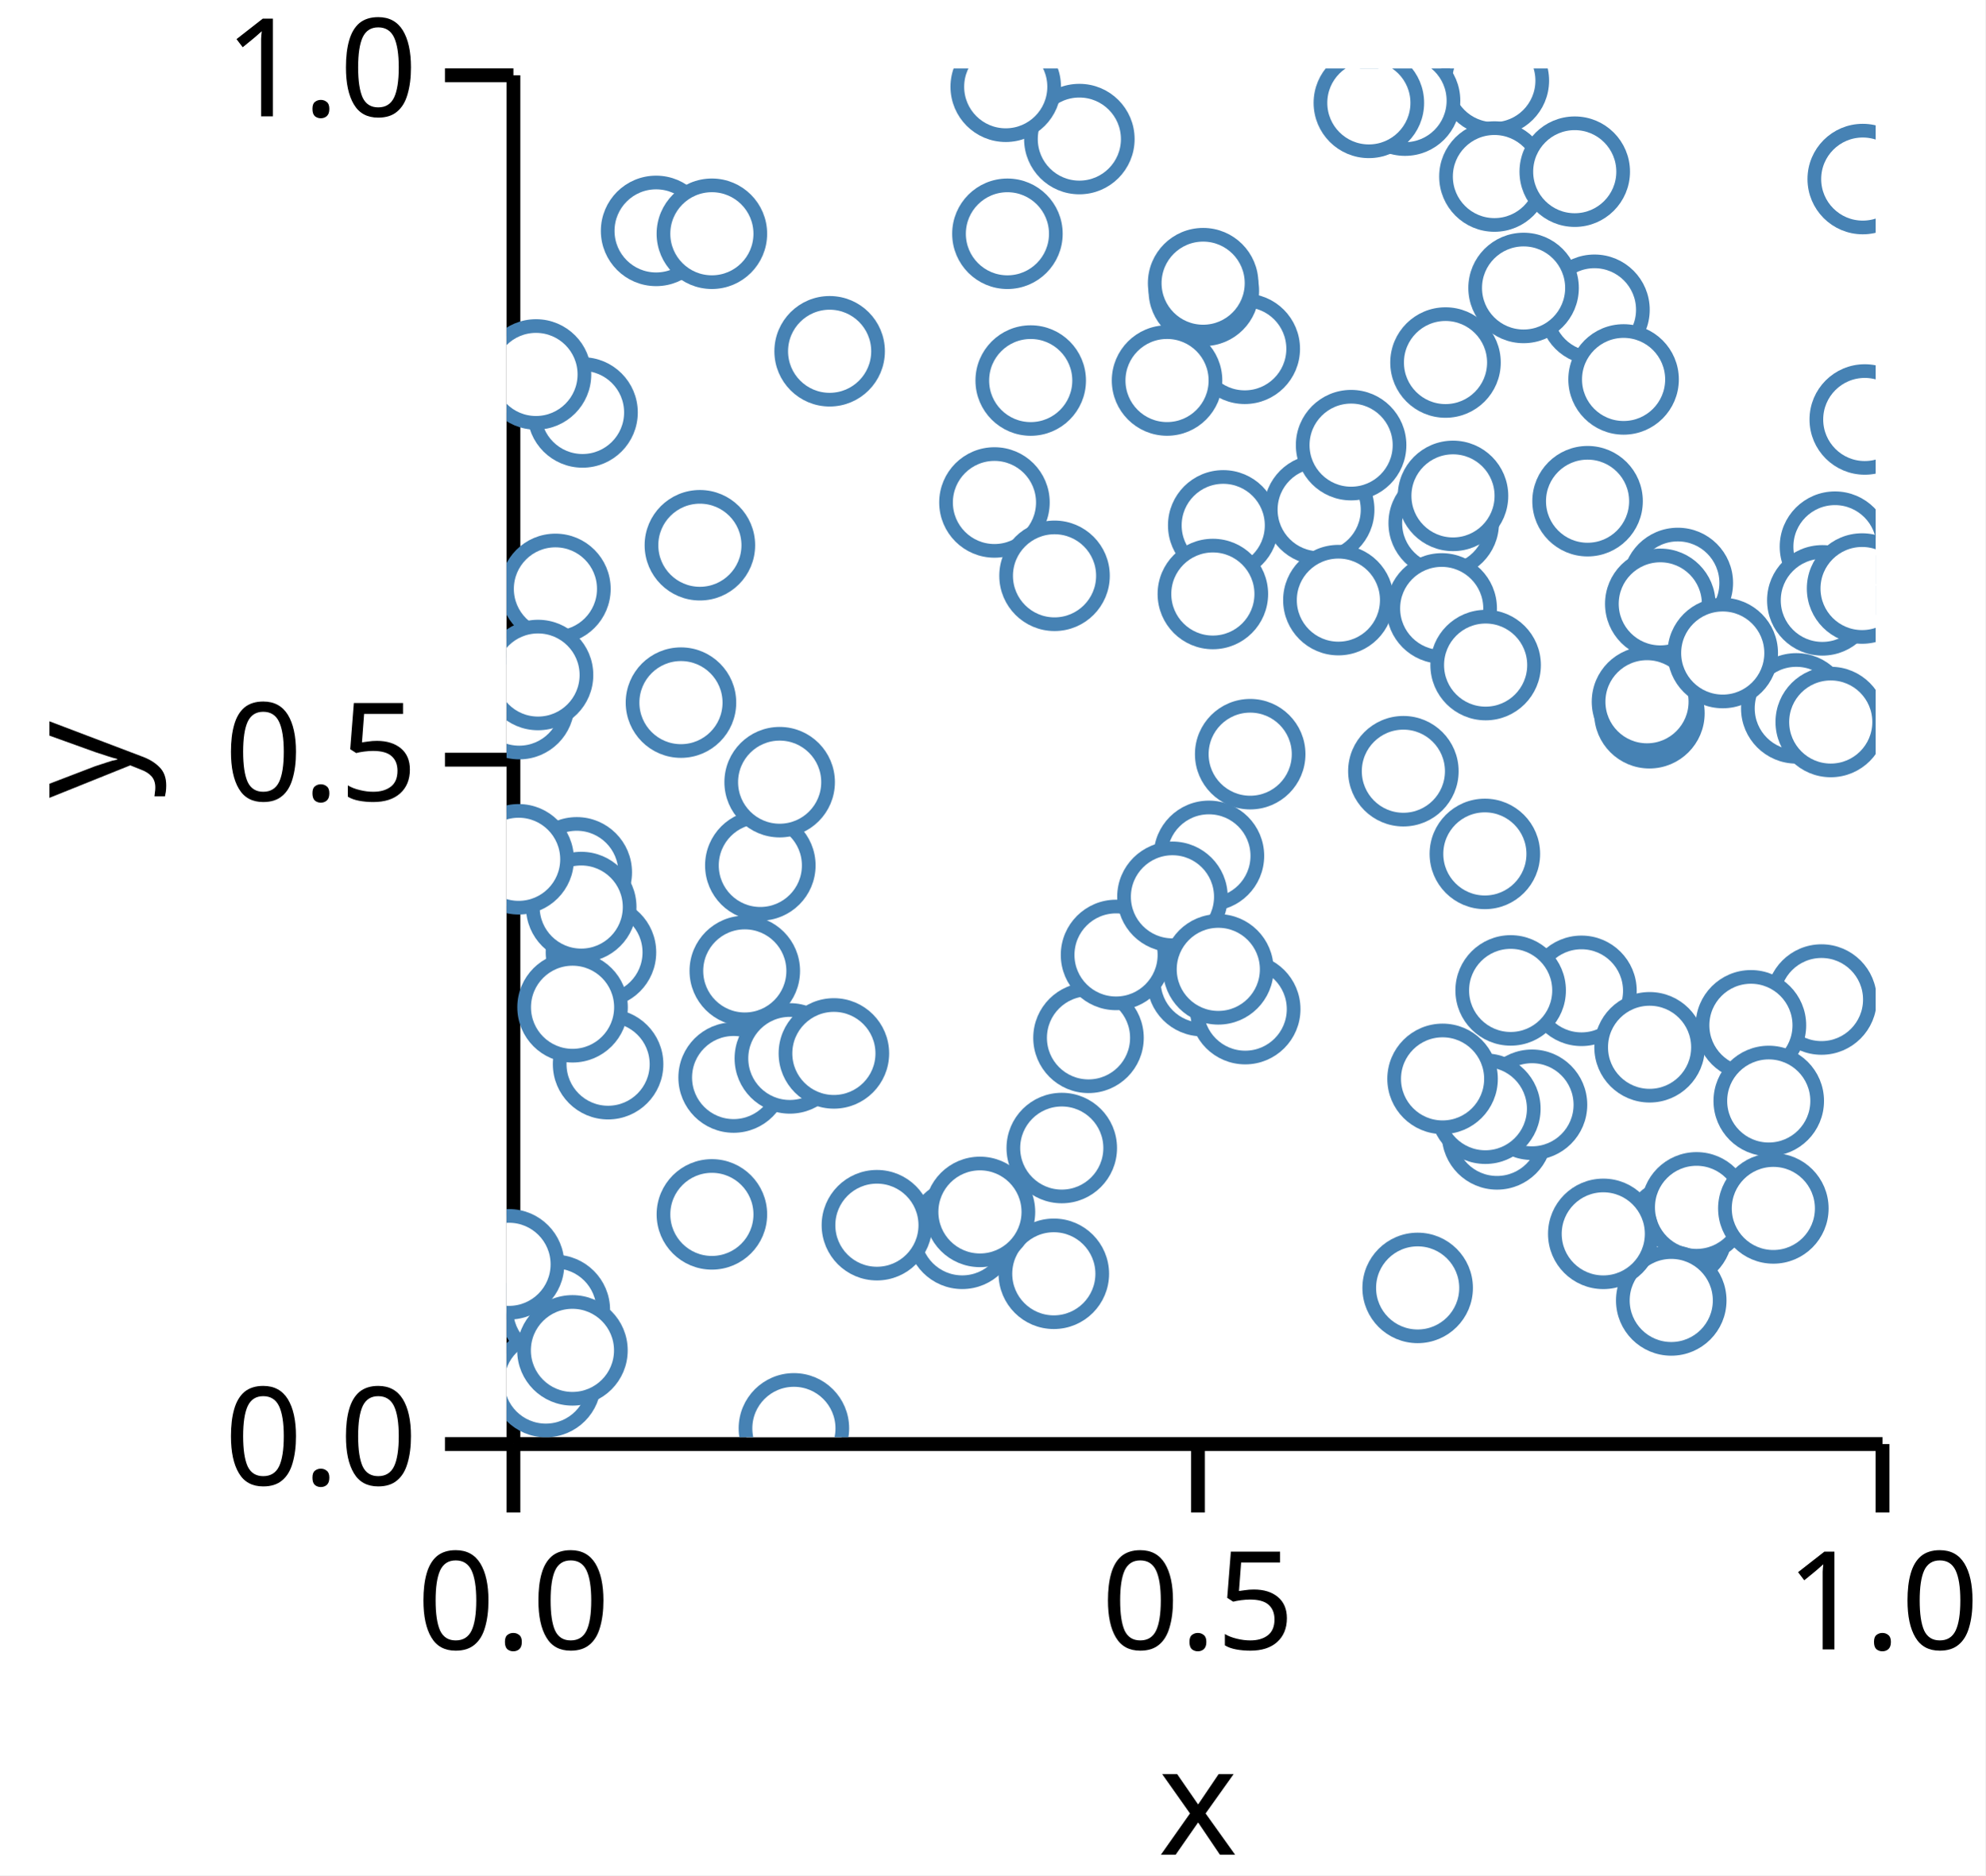
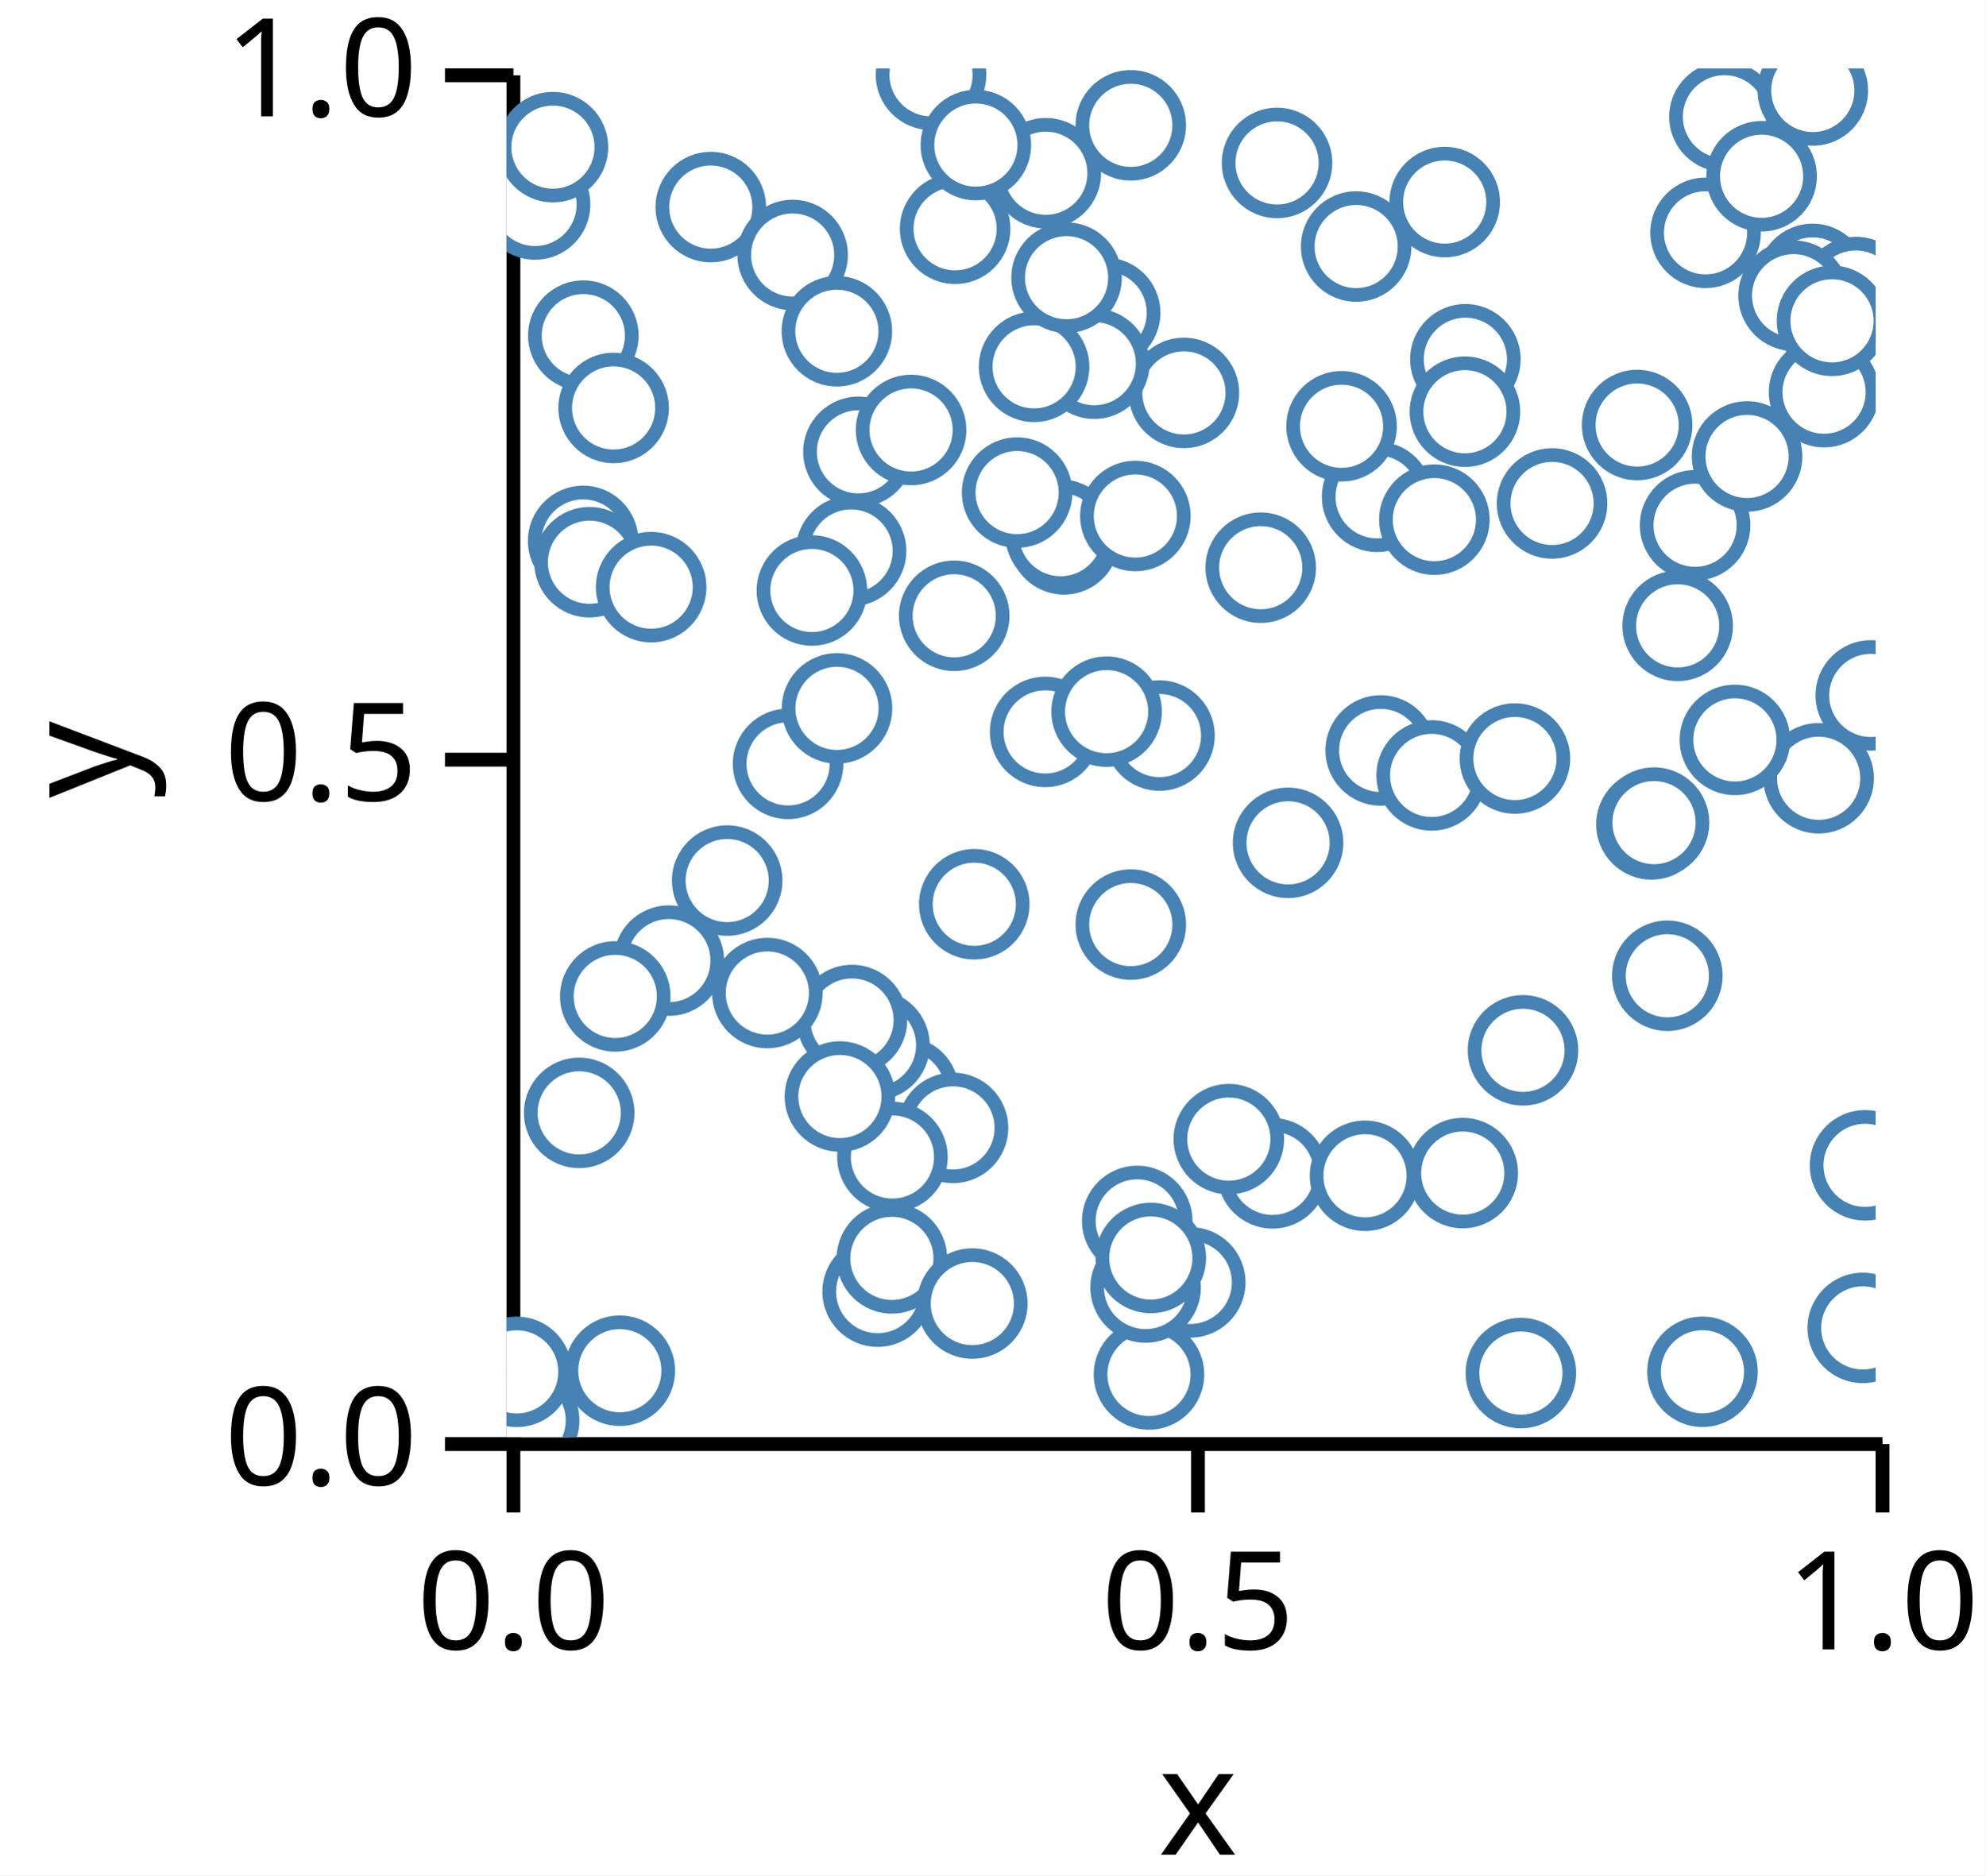
<svg xmlns="http://www.w3.org/2000/svg" version="1.1" class="marks" width="145" height="137" viewBox="0 0 145 137">
  <rect width="145" height="137" fill="white" />
  <g fill="none" stroke-miterlimit="10" transform="translate(37,5)">
    <g class="mark-group role-frame root" role="graphics-object" aria-roledescription="group mark container">
      <g transform="translate(0,0)">
        <path class="background" aria-hidden="true" d="M0,0h100v100h-100Z" />
        <g>
          <g class="mark-group role-axis" role="graphics-symbol" aria-roledescription="axis" aria-label="X-axis titled 'x' for a linear scale with values from 0.0 to 1.0">
            <g transform="translate(0.5,100.5)">
              <path class="background" aria-hidden="true" d="M0,0h0v0h0Z" pointer-events="none" />
              <g>
                <g class="mark-rule role-axis-tick" pointer-events="none">
                  <line transform="translate(0,0)" x2="0" y2="5" stroke="black" stroke-width="1.01" opacity="1" />
                  <line transform="translate(50,0)" x2="0" y2="5" stroke="black" stroke-width="1.01" opacity="1" />
                  <line transform="translate(100,0)" x2="0" y2="5" stroke="black" stroke-width="1.01" opacity="1" />
                </g>
                <g class="mark-text role-axis-label" pointer-events="none">
                  <text text-anchor="middle" transform="translate(0,15)" font-family="sans-serif" font-size="10px" font-style="normal" font-weight="400" fill="black" opacity="1">0.0</text>
                  <text text-anchor="middle" transform="translate(50,15)" font-family="sans-serif" font-size="10px" font-style="normal" font-weight="400" fill="black" opacity="1">0.5</text>
                  <text text-anchor="middle" transform="translate(100,15)" font-family="sans-serif" font-size="10px" font-style="normal" font-weight="400" fill="black" opacity="1">1.0</text>
                </g>
                <g class="mark-rule role-axis-domain" pointer-events="none">
                  <line transform="translate(0,0)" x2="100" y2="0" stroke="black" stroke-width="1.01" opacity="1" />
                </g>
                <g class="mark-text role-axis-title" pointer-events="none">
                  <text text-anchor="middle" transform="translate(50,30)" font-family="sans-serif" font-size="11px" font-style="normal" font-weight="400" fill="black" opacity="1">x</text>
                </g>
              </g>
              <path class="foreground" aria-hidden="true" d="" pointer-events="none" display="none" />
            </g>
          </g>
          <g class="mark-group role-axis" role="graphics-symbol" aria-roledescription="axis" aria-label="Y-axis titled 'y' for a linear scale with values from 0.0 to 1.0">
            <g transform="translate(0.5,0.5)">
              <path class="background" aria-hidden="true" d="M0,0h0v0h0Z" pointer-events="none" />
              <g>
                <g class="mark-rule role-axis-tick" pointer-events="none">
                  <line transform="translate(0,100)" x2="-5" y2="0" stroke="black" stroke-width="1.01" opacity="1" />
                  <line transform="translate(0,50)" x2="-5" y2="0" stroke="black" stroke-width="1.01" opacity="1" />
                  <line transform="translate(0,0)" x2="-5" y2="0" stroke="black" stroke-width="1.01" opacity="1" />
                </g>
                <g class="mark-text role-axis-label" pointer-events="none">
                  <text text-anchor="end" transform="translate(-7,103)" font-family="sans-serif" font-size="10px" font-style="normal" font-weight="400" fill="black" opacity="1">0.0</text>
                  <text text-anchor="end" transform="translate(-7,53)" font-family="sans-serif" font-size="10px" font-style="normal" font-weight="400" fill="black" opacity="1">0.5</text>
                  <text text-anchor="end" transform="translate(-7,3)" font-family="sans-serif" font-size="10px" font-style="normal" font-weight="400" fill="black" opacity="1">1.0</text>
                </g>
                <g class="mark-rule role-axis-domain" pointer-events="none">
                  <line transform="translate(0,100)" x2="0" y2="-100" stroke="black" stroke-width="1.01" opacity="1" />
                </g>
                <g class="mark-text role-axis-title" pointer-events="none">
                  <text text-anchor="middle" transform="translate(-26,50) rotate(-90) translate(0,-2)" font-family="sans-serif" font-size="11px" font-style="normal" font-weight="400" fill="black" opacity="1">y</text>
                </g>
              </g>
              <path class="foreground" aria-hidden="true" d="" pointer-events="none" display="none" />
            </g>
          </g>
          <g class="mark-group role-scope" clip-path="url(#clip1)" role="graphics-object" aria-roledescription="group mark container">
            <g transform="translate(0,0)">
              <path class="background" aria-hidden="true" d="M0,0h0v0h0Z" />
              <g>
                <g class="mark-symbol role-mark points" role="graphics-symbol" aria-roledescription="symbol mark container">
-                   <path transform="translate(79.46169,17.62974)" d="M3.536,0A3.536,3.536,0,1,1,-3.536,0A3.536,3.536,0,1,1,3.536,0" fill="white" stroke="steelblue" stroke-width="1" opacity="1" />
-                   <path transform="translate(85.54919,37.58863)" d="M3.536,0A3.536,3.536,0,1,1,-3.536,0A3.536,3.536,0,1,1,3.536,0" fill="white" stroke="steelblue" stroke-width="1" opacity="1" />
-                   <path transform="translate(14.11951,34.83335)" d="M3.536,0A3.536,3.536,0,1,1,-3.536,0A3.536,3.536,0,1,1,3.536,0" fill="white" stroke="steelblue" stroke-width="1" opacity="1" />
-                   <path transform="translate(68.45026,33.21822)" d="M3.536,0A3.536,3.536,0,1,1,-3.536,0A3.536,3.536,0,1,1,3.536,0" fill="white" stroke="steelblue" stroke-width="1" opacity="1" />
-                   <path transform="translate(0.9218608,46.44053)" d="M3.536,0A3.536,3.536,0,1,1,-3.536,0A3.536,3.536,0,1,1,3.536,0" fill="white" stroke="steelblue" stroke-width="1" opacity="1" />
-                   <path transform="translate(7.4154,72.74646)" d="M3.536,0A3.536,3.536,0,1,1,-3.536,0A3.536,3.536,0,1,1,3.536,0" fill="white" stroke="steelblue" stroke-width="1" opacity="1" />
-                   <path transform="translate(18.53462,58.22522)" d="M3.536,0A3.536,3.536,0,1,1,-3.536,0A3.536,3.536,0,1,1,3.536,0" fill="white" stroke="steelblue" stroke-width="1" opacity="1" />
-                   <path transform="translate(42.50481,70.82081)" d="M3.536,0A3.536,3.536,0,1,1,-3.536,0A3.536,3.536,0,1,1,3.536,0" fill="white" stroke="steelblue" stroke-width="1" opacity="1" />
-                   <path transform="translate(83.47449,47.10635)" d="M3.536,0A3.536,3.536,0,1,1,-3.536,0A3.536,3.536,0,1,1,3.536,0" fill="white" stroke="steelblue" stroke-width="1" opacity="1" />
-                   <path transform="translate(72.11111,0.8904859)" d="M3.536,0A3.536,3.536,0,1,1,-3.536,0A3.536,3.536,0,1,1,3.536,0" fill="white" stroke="steelblue" stroke-width="1" opacity="1" />
-                   <path transform="translate(2.868634,95.96862)" d="M3.536,0A3.536,3.536,0,1,1,-3.536,0A3.536,3.536,0,1,1,3.536,0" fill="white" stroke="steelblue" stroke-width="1" opacity="1" />
-                   <path transform="translate(96.04222,68.02282)" d="M3.536,0A3.536,3.536,0,1,1,-3.536,0A3.536,3.536,0,1,1,3.536,0" fill="white" stroke="steelblue" stroke-width="1" opacity="1" />
-                   <path transform="translate(85.51995,85.0449)" d="M3.536,0A3.536,3.536,0,1,1,-3.536,0A3.536,3.536,0,1,1,3.536,0" fill="white" stroke="steelblue" stroke-width="1" opacity="1" />
-                   <path transform="translate(6.893917,64.57718)" d="M3.536,0A3.536,3.536,0,1,1,-3.536,0A3.536,3.536,0,1,1,3.536,0" fill="white" stroke="steelblue" stroke-width="1" opacity="1" />
-                   <path transform="translate(68.58144,21.48501)" d="M3.536,0A3.536,3.536,0,1,1,-3.536,0A3.536,3.536,0,1,1,3.536,0" fill="white" stroke="steelblue" stroke-width="1" opacity="1" />
-                   <path transform="translate(33.28177,85.13894)" d="M3.536,0A3.536,3.536,0,1,1,-3.536,0A3.536,3.536,0,1,1,3.536,0" fill="white" stroke="steelblue" stroke-width="1" opacity="1" />
-                   <path transform="translate(53.91833,20.48118)" d="M3.536,0A3.536,3.536,0,1,1,-3.536,0A3.536,3.536,0,1,1,3.536,0" fill="white" stroke="steelblue" stroke-width="1" opacity="1" />
-                   <path transform="translate(72.34312,77.87573)" d="M3.536,0A3.536,3.536,0,1,1,-3.536,0A3.536,3.536,0,1,1,3.536,0" fill="white" stroke="steelblue" stroke-width="1" opacity="1" />
-                   <path transform="translate(59.35374,32.23941)" d="M3.536,0A3.536,3.536,0,1,1,-3.536,0A3.536,3.536,0,1,1,3.536,0" fill="white" stroke="steelblue" stroke-width="1" opacity="1" />
-                   <path transform="translate(3.524307,90.70283)" d="M3.536,0A3.536,3.536,0,1,1,-3.536,0A3.536,3.536,0,1,1,3.536,0" fill="white" stroke="steelblue" stroke-width="1" opacity="1" />
-                   <path transform="translate(78.51171,67.38647)" d="M3.536,0A3.536,3.536,0,1,1,-3.536,0A3.536,3.536,0,1,1,3.536,0" fill="white" stroke="steelblue" stroke-width="1" opacity="1" />
-                   <path transform="translate(86.9158,83.2053)" d="M3.536,0A3.536,3.536,0,1,1,-3.536,0A3.536,3.536,0,1,1,3.536,0" fill="white" stroke="steelblue" stroke-width="1" opacity="1" />
-                   <path transform="translate(5.125653,58.72976)" d="M3.536,0A3.536,3.536,0,1,1,-3.536,0A3.536,3.536,0,1,1,3.536,0" fill="white" stroke="steelblue" stroke-width="1" opacity="1" />
-                   <path transform="translate(50.8119,66.67746)" d="M3.536,0A3.536,3.536,0,1,1,-3.536,0A3.536,3.536,0,1,1,3.536,0" fill="white" stroke="steelblue" stroke-width="1" opacity="1" />
-                   <path transform="translate(36.58274,12.07855)" d="M3.536,0A3.536,3.536,0,1,1,-3.536,0A3.536,3.536,0,1,1,3.536,0" fill="white" stroke="steelblue" stroke-width="1" opacity="1" />
-                   <path transform="translate(16.58416,73.72183)" d="M3.536,0A3.536,3.536,0,1,1,-3.536,0A3.536,3.536,0,1,1,3.536,0" fill="white" stroke="steelblue" stroke-width="1" opacity="1" />
-                   <path transform="translate(20.69023,72.32454)" d="M3.536,0A3.536,3.536,0,1,1,-3.536,0A3.536,3.536,0,1,1,3.536,0" fill="white" stroke="steelblue" stroke-width="1" opacity="1" />
-                   <path transform="translate(99.05652,8.081193)" d="M3.536,0A3.536,3.536,0,1,1,-3.536,0A3.536,3.536,0,1,1,3.536,0" fill="white" stroke="steelblue" stroke-width="1" opacity="1" />
-                   <path transform="translate(72.1544,7.897614)" d="M3.536,0A3.536,3.536,0,1,1,-3.536,0A3.536,3.536,0,1,1,3.536,0" fill="white" stroke="steelblue" stroke-width="1" opacity="1" />
-                   <path transform="translate(68.30283,39.44883)" d="M3.536,0A3.536,3.536,0,1,1,-3.536,0A3.536,3.536,0,1,1,3.536,0" fill="white" stroke="steelblue" stroke-width="1" opacity="1" />
-                   <path transform="translate(90.88964,69.90554)" d="M3.536,0A3.536,3.536,0,1,1,-3.536,0A3.536,3.536,0,1,1,3.536,0" fill="white" stroke="steelblue" stroke-width="1" opacity="1" />
-                   <path transform="translate(65.6252,2.351646)" d="M3.536,0A3.536,3.536,0,1,1,-3.536,0A3.536,3.536,0,1,1,3.536,0" fill="white" stroke="steelblue" stroke-width="1" opacity="1" />
-                   <path transform="translate(97.02746,34.93736)" d="M3.536,0A3.536,3.536,0,1,1,-3.536,0A3.536,3.536,0,1,1,3.536,0" fill="white" stroke="steelblue" stroke-width="1" opacity="1" />
-                   <path transform="translate(52.34558,33.3813)" d="M3.536,0A3.536,3.536,0,1,1,-3.536,0A3.536,3.536,0,1,1,3.536,0" fill="white" stroke="steelblue" stroke-width="1" opacity="1" />
-                   <path transform="translate(74.89858,75.71106)" d="M3.536,0A3.536,3.536,0,1,1,-3.536,0A3.536,3.536,0,1,1,3.536,0" fill="white" stroke="steelblue" stroke-width="1" opacity="1" />
-                   <path transform="translate(73.33973,67.35631)" d="M3.536,0A3.536,3.536,0,1,1,-3.536,0A3.536,3.536,0,1,1,3.536,0" fill="white" stroke="steelblue" stroke-width="1" opacity="1" />
-                   <path transform="translate(3.567554,38.02188)" d="M3.536,0A3.536,3.536,0,1,1,-3.536,0A3.536,3.536,0,1,1,3.536,0" fill="white" stroke="steelblue" stroke-width="1" opacity="1" />
-                   <path transform="translate(78.02083,7.542253)" d="M3.536,0A3.536,3.536,0,1,1,-3.536,0A3.536,3.536,0,1,1,3.536,0" fill="white" stroke="steelblue" stroke-width="1" opacity="1" />
-                   <path transform="translate(62.98291,2.515802)" d="M3.536,0A3.536,3.536,0,1,1,-3.536,0A3.536,3.536,0,1,1,3.536,0" fill="white" stroke="steelblue" stroke-width="1" opacity="1" />
-                   <path transform="translate(94.20266,46.75166)" d="M3.536,0A3.536,3.536,0,1,1,-3.536,0A3.536,3.536,0,1,1,3.536,0" fill="white" stroke="steelblue" stroke-width="1" opacity="1" />
-                   <path transform="translate(83.29814,46.26664)" d="M3.536,0A3.536,3.536,0,1,1,-3.536,0A3.536,3.536,0,1,1,3.536,0" fill="white" stroke="steelblue" stroke-width="1" opacity="1" />
-                   <path transform="translate(99.20412,25.64563)" d="M3.536,0A3.536,3.536,0,1,1,-3.536,0A3.536,3.536,0,1,1,3.536,0" fill="white" stroke="steelblue" stroke-width="1" opacity="1" />
-                   <path transform="translate(39.97127,88.05973)" d="M3.536,0A3.536,3.536,0,1,1,-3.536,0A3.536,3.536,0,1,1,3.536,0" fill="white" stroke="steelblue" stroke-width="1" opacity="1" />
-                   <path transform="translate(85.06976,90.00745)" d="M3.536,0A3.536,3.536,0,1,1,-3.536,0A3.536,3.536,0,1,1,3.536,0" fill="white" stroke="steelblue" stroke-width="1" opacity="1" />
-                   <path transform="translate(71.51183,43.58857)" d="M3.536,0A3.536,3.536,0,1,1,-3.536,0A3.536,3.536,0,1,1,3.536,0" fill="white" stroke="steelblue" stroke-width="1" opacity="1" />
-                   <path transform="translate(12.73772,46.33061)" d="M3.536,0A3.536,3.536,0,1,1,-3.536,0A3.536,3.536,0,1,1,3.536,0" fill="white" stroke="steelblue" stroke-width="1" opacity="1" />
-                   <path transform="translate(92.19086,75.4322)" d="M3.536,0A3.536,3.536,0,1,1,-3.536,0A3.536,3.536,0,1,1,3.536,0" fill="white" stroke="steelblue" stroke-width="1" opacity="1" />
-                   <path transform="translate(27.04964,84.50894)" d="M3.536,0A3.536,3.536,0,1,1,-3.536,0A3.536,3.536,0,1,1,3.536,0" fill="white" stroke="steelblue" stroke-width="1" opacity="1" />
-                   <path transform="translate(2.297551,44.31356)" d="M3.536,0A3.536,3.536,0,1,1,-3.536,0A3.536,3.536,0,1,1,3.536,0" fill="white" stroke="steelblue" stroke-width="1" opacity="1" />
-                   <path transform="translate(51.58825,38.39548)" d="M3.536,0A3.536,3.536,0,1,1,-3.536,0A3.536,3.536,0,1,1,3.536,0" fill="white" stroke="steelblue" stroke-width="1" opacity="1" />
-                   <path transform="translate(5.547973,25.13206)" d="M3.536,0A3.536,3.536,0,1,1,-3.536,0A3.536,3.536,0,1,1,3.536,0" fill="white" stroke="steelblue" stroke-width="1" opacity="1" />
-                   <path transform="translate(5.452648,61.26525)" d="M3.536,0A3.536,3.536,0,1,1,-3.536,0A3.536,3.536,0,1,1,3.536,0" fill="white" stroke="steelblue" stroke-width="1" opacity="1" />
-                   <path transform="translate(17.3998,65.93185)" d="M3.536,0A3.536,3.536,0,1,1,-3.536,0A3.536,3.536,0,1,1,3.536,0" fill="white" stroke="steelblue" stroke-width="1" opacity="1" />
-                   <path transform="translate(78.95739,31.61515)" d="M3.536,0A3.536,3.536,0,1,1,-3.536,0A3.536,3.536,0,1,1,3.536,0" fill="white" stroke="steelblue" stroke-width="1" opacity="1" />
-                   <path transform="translate(61.68635,27.52036)" d="M3.536,0A3.536,3.536,0,1,1,-3.536,0A3.536,3.536,0,1,1,3.536,0" fill="white" stroke="steelblue" stroke-width="1" opacity="1" />
-                   <path transform="translate(10.92207,11.86839)" d="M3.536,0A3.536,3.536,0,1,1,-3.536,0A3.536,3.536,0,1,1,3.536,0" fill="white" stroke="steelblue" stroke-width="1" opacity="1" />
-                   <path transform="translate(50.92877,16.24896)" d="M3.536,0A3.536,3.536,0,1,1,-3.536,0A3.536,3.536,0,1,1,3.536,0" fill="white" stroke="steelblue" stroke-width="1" opacity="1" />
-                   <path transform="translate(71.49151,75.99945)" d="M3.536,0A3.536,3.536,0,1,1,-3.536,0A3.536,3.536,0,1,1,3.536,0" fill="white" stroke="steelblue" stroke-width="1" opacity="1" />
-                   <path transform="translate(48.24185,22.79904)" d="M3.536,0A3.536,3.536,0,1,1,-3.536,0A3.536,3.536,0,1,1,3.536,0" fill="white" stroke="steelblue" stroke-width="1" opacity="1" />
-                   <path transform="translate(96.10427,38.85923)" d="M3.536,0A3.536,3.536,0,1,1,-3.536,0A3.536,3.536,0,1,1,3.536,0" fill="white" stroke="steelblue" stroke-width="1" opacity="1" />
-                   <path transform="translate(92.52662,83.28499)" d="M3.536,0A3.536,3.536,0,1,1,-3.536,0A3.536,3.536,0,1,1,3.536,0" fill="white" stroke="steelblue" stroke-width="1" opacity="1" />
-                   <path transform="translate(35.63542,31.70816)" d="M3.536,0A3.536,3.536,0,1,1,-3.536,0A3.536,3.536,0,1,1,3.536,0" fill="white" stroke="steelblue" stroke-width="1" opacity="1" />
-                   <path transform="translate(51.30033,57.52641)" d="M3.536,0A3.536,3.536,0,1,1,-3.536,0A3.536,3.536,0,1,1,3.536,0" fill="white" stroke="steelblue" stroke-width="1" opacity="1" />
-                   <path transform="translate(40.02392,37.06654)" d="M3.536,0A3.536,3.536,0,1,1,-3.536,0A3.536,3.536,0,1,1,3.536,0" fill="white" stroke="steelblue" stroke-width="1" opacity="1" />
-                   <path transform="translate(66.54708,89.09143)" d="M3.536,0A3.536,3.536,0,1,1,-3.536,0A3.536,3.536,0,1,1,3.536,0" fill="white" stroke="steelblue" stroke-width="1" opacity="1" />
-                   <path transform="translate(23.90708,71.95992)" d="M3.536,0A3.536,3.536,0,1,1,-3.536,0A3.536,3.536,0,1,1,3.536,0" fill="white" stroke="steelblue" stroke-width="1" opacity="1" />
-                   <path transform="translate(41.83665,5.160293)" d="M3.536,0A3.536,3.536,0,1,1,-3.536,0A3.536,3.536,0,1,1,3.536,0" fill="white" stroke="steelblue" stroke-width="1" opacity="1" />
-                   <path transform="translate(84.26918,39.11469)" d="M3.536,0A3.536,3.536,0,1,1,-3.536,0A3.536,3.536,0,1,1,3.536,0" fill="white" stroke="steelblue" stroke-width="1" opacity="1" />
-                   <path transform="translate(38.28382,22.80106)" d="M3.536,0A3.536,3.536,0,1,1,-3.536,0A3.536,3.536,0,1,1,3.536,0" fill="white" stroke="steelblue" stroke-width="1" opacity="1" />
-                   <path transform="translate(40.55205,78.87205)" d="M3.536,0A3.536,3.536,0,1,1,-3.536,0A3.536,3.536,0,1,1,3.536,0" fill="white" stroke="steelblue" stroke-width="1" opacity="1" />
-                   <path transform="translate(2.14926,22.35463)" d="M3.536,0A3.536,3.536,0,1,1,-3.536,0A3.536,3.536,0,1,1,3.536,0" fill="white" stroke="steelblue" stroke-width="1" opacity="1" />
-                   <path transform="translate(53.95159,68.72379)" d="M3.536,0A3.536,3.536,0,1,1,-3.536,0A3.536,3.536,0,1,1,3.536,0" fill="white" stroke="steelblue" stroke-width="1" opacity="1" />
-                   <path transform="translate(14.99574,12.07719)" d="M3.536,0A3.536,3.536,0,1,1,-3.536,0A3.536,3.536,0,1,1,3.536,0" fill="white" stroke="steelblue" stroke-width="1" opacity="1" />
-                   <path transform="translate(20.9869,99.35134)" d="M3.536,0A3.536,3.536,0,1,1,-3.536,0A3.536,3.536,0,1,1,3.536,0" fill="white" stroke="steelblue" stroke-width="1" opacity="1" />
-                   <path transform="translate(36.45944,1.338023)" d="M3.536,0A3.536,3.536,0,1,1,-3.536,0A3.536,3.536,0,1,1,3.536,0" fill="white" stroke="steelblue" stroke-width="1" opacity="1" />
-                   <path transform="translate(74.28386,16.03672)" d="M3.536,0A3.536,3.536,0,1,1,-3.536,0A3.536,3.536,0,1,1,3.536,0" fill="white" stroke="steelblue" stroke-width="1" opacity="1" />
-                   <path transform="translate(96.71941,47.7473)" d="M3.536,0A3.536,3.536,0,1,1,-3.536,0A3.536,3.536,0,1,1,3.536,0" fill="white" stroke="steelblue" stroke-width="1" opacity="1" />
-                   <path transform="translate(71.456,57.38435)" d="M3.536,0A3.536,3.536,0,1,1,-3.536,0A3.536,3.536,0,1,1,3.536,0" fill="white" stroke="steelblue" stroke-width="1" opacity="1" />
-                   <path transform="translate(83.4869,71.51132)" d="M3.536,0A3.536,3.536,0,1,1,-3.536,0A3.536,3.536,0,1,1,3.536,0" fill="white" stroke="steelblue" stroke-width="1" opacity="1" />
-                   <path transform="translate(88.83063,42.70806)" d="M3.536,0A3.536,3.536,0,1,1,-3.536,0A3.536,3.536,0,1,1,3.536,0" fill="white" stroke="steelblue" stroke-width="1" opacity="1" />
-                   <path transform="translate(81.58834,22.72001)" d="M3.536,0A3.536,3.536,0,1,1,-3.536,0A3.536,3.536,0,1,1,3.536,0" fill="white" stroke="steelblue" stroke-width="1" opacity="1" />
-                   <path transform="translate(44.51658,64.76479)" d="M3.536,0A3.536,3.536,0,1,1,-3.536,0A3.536,3.536,0,1,1,3.536,0" fill="white" stroke="steelblue" stroke-width="1" opacity="1" />
-                   <path transform="translate(14.99662,83.71912)" d="M3.536,0A3.536,3.536,0,1,1,-3.536,0A3.536,3.536,0,1,1,3.536,0" fill="white" stroke="steelblue" stroke-width="1" opacity="1" />
-                   <path transform="translate(0.1790755,87.36724)" d="M3.536,0A3.536,3.536,0,1,1,-3.536,0A3.536,3.536,0,1,1,3.536,0" fill="white" stroke="steelblue" stroke-width="1" opacity="1" />
-                   <path transform="translate(19.94618,52.14217)" d="M3.536,0A3.536,3.536,0,1,1,-3.536,0A3.536,3.536,0,1,1,3.536,0" fill="white" stroke="steelblue" stroke-width="1" opacity="1" />
-                   <path transform="translate(48.63688,60.51749)" d="M3.536,0A3.536,3.536,0,1,1,-3.536,0A3.536,3.536,0,1,1,3.536,0" fill="white" stroke="steelblue" stroke-width="1" opacity="1" />
-                   <path transform="translate(80.10512,85.14171)" d="M3.536,0A3.536,3.536,0,1,1,-3.536,0A3.536,3.536,0,1,1,3.536,0" fill="white" stroke="steelblue" stroke-width="1" opacity="1" />
-                   <path transform="translate(51.9856,65.81818)" d="M3.536,0A3.536,3.536,0,1,1,-3.536,0A3.536,3.536,0,1,1,3.536,0" fill="white" stroke="steelblue" stroke-width="1" opacity="1" />
-                   <path transform="translate(4.811306,93.654)" d="M3.536,0A3.536,3.536,0,1,1,-3.536,0A3.536,3.536,0,1,1,3.536,0" fill="white" stroke="steelblue" stroke-width="1" opacity="1" />
-                   <path transform="translate(0.8811696,57.77677)" d="M3.536,0A3.536,3.536,0,1,1,-3.536,0A3.536,3.536,0,1,1,3.536,0" fill="white" stroke="steelblue" stroke-width="1" opacity="1" />
-                   <path transform="translate(68.36683,73.81874)" d="M3.536,0A3.536,3.536,0,1,1,-3.536,0A3.536,3.536,0,1,1,3.536,0" fill="white" stroke="steelblue" stroke-width="1" opacity="1" />
-                   <path transform="translate(34.57609,83.53836)" d="M3.536,0A3.536,3.536,0,1,1,-3.536,0A3.536,3.536,0,1,1,3.536,0" fill="white" stroke="steelblue" stroke-width="1" opacity="1" />
-                   <path transform="translate(65.50418,51.3417)" d="M3.536,0A3.536,3.536,0,1,1,-3.536,0A3.536,3.536,0,1,1,3.536,0" fill="white" stroke="steelblue" stroke-width="1" opacity="1" />
-                   <path transform="translate(54.31545,50.09757)" d="M3.536,0A3.536,3.536,0,1,1,-3.536,0A3.536,3.536,0,1,1,3.536,0" fill="white" stroke="steelblue" stroke-width="1" opacity="1" />
-                   <path transform="translate(99.00786,37.99554)" d="M3.536,0A3.536,3.536,0,1,1,-3.536,0A3.536,3.536,0,1,1,3.536,0" fill="white" stroke="steelblue" stroke-width="1" opacity="1" />
-                   <path transform="translate(4.819695,68.58803)" d="M3.536,0A3.536,3.536,0,1,1,-3.536,0A3.536,3.536,0,1,1,3.536,0" fill="white" stroke="steelblue" stroke-width="1" opacity="1" />
-                   <path transform="translate(60.75691,38.84245)" d="M3.536,0A3.536,3.536,0,1,1,-3.536,0A3.536,3.536,0,1,1,3.536,0" fill="white" stroke="steelblue" stroke-width="1" opacity="1" />
-                   <path transform="translate(69.12857,31.22749)" d="M3.536,0A3.536,3.536,0,1,1,-3.536,0A3.536,3.536,0,1,1,3.536,0" fill="white" stroke="steelblue" stroke-width="1" opacity="1" />
-                   <path transform="translate(23.59674,20.66235)" d="M3.536,0A3.536,3.536,0,1,1,-3.536,0A3.536,3.536,0,1,1,3.536,0" fill="white" stroke="steelblue" stroke-width="1" opacity="1" />
-                   <path transform="translate(50.87825,15.68702)" d="M3.536,0A3.536,3.536,0,1,1,-3.536,0A3.536,3.536,0,1,1,3.536,0" fill="white" stroke="steelblue" stroke-width="1" opacity="1" />
+                   <path transform="translate(88.95544,3.529205)" d="M3.536,0A3.536,3.536,0,1,1,-3.536,0A3.536,3.536,0,1,1,3.536,0" fill="white" stroke="steelblue" stroke-width="1" opacity="1" />
+                   <path transform="translate(29.00861,74.7679)" d="M3.536,0A3.536,3.536,0,1,1,-3.536,0A3.536,3.536,0,1,1,3.536,0" fill="white" stroke="steelblue" stroke-width="1" opacity="1" />
+                   <path transform="translate(56.27715,6.903851)" d="M3.536,0A3.536,3.536,0,1,1,-3.536,0A3.536,3.536,0,1,1,3.536,0" fill="white" stroke="steelblue" stroke-width="1" opacity="1" />
+                   <path transform="translate(76.36502,31.78006)" d="M3.536,0A3.536,3.536,0,1,1,-3.536,0A3.536,3.536,0,1,1,3.536,0" fill="white" stroke="steelblue" stroke-width="1" opacity="1" />
+                   <path transform="translate(49.47517,23.70422)" d="M3.536,0A3.536,3.536,0,1,1,-3.536,0A3.536,3.536,0,1,1,3.536,0" fill="white" stroke="steelblue" stroke-width="1" opacity="1" />
+                   <path transform="translate(16.11362,59.33058)" d="M3.536,0A3.536,3.536,0,1,1,-3.536,0A3.536,3.536,0,1,1,3.536,0" fill="white" stroke="steelblue" stroke-width="1" opacity="1" />
+                   <path transform="translate(40.7117,34.40339)" d="M3.536,0A3.536,3.536,0,1,1,-3.536,0A3.536,3.536,0,1,1,3.536,0" fill="white" stroke="steelblue" stroke-width="1" opacity="1" />
+                   <path transform="translate(47.68966,48.73725)" d="M3.536,0A3.536,3.536,0,1,1,-3.536,0A3.536,3.536,0,1,1,3.536,0" fill="white" stroke="steelblue" stroke-width="1" opacity="1" />
+                   <path transform="translate(32.6082,77.40143)" d="M3.536,0A3.536,3.536,0,1,1,-3.536,0A3.536,3.536,0,1,1,3.536,0" fill="white" stroke="steelblue" stroke-width="1" opacity="1" />
+                   <path transform="translate(40.46832,34.06149)" d="M3.536,0A3.536,3.536,0,1,1,-3.536,0A3.536,3.536,0,1,1,3.536,0" fill="white" stroke="steelblue" stroke-width="1" opacity="1" />
+                   <path transform="translate(2.080998,9.938436)" d="M3.536,0A3.536,3.536,0,1,1,-3.536,0A3.536,3.536,0,1,1,3.536,0" fill="white" stroke="steelblue" stroke-width="1" opacity="1" />
+                   <path transform="translate(70.0324,21.24608)" d="M3.536,0A3.536,3.536,0,1,1,-3.536,0A3.536,3.536,0,1,1,3.536,0" fill="white" stroke="steelblue" stroke-width="1" opacity="1" />
+                   <path transform="translate(62.05514,13.01034)" d="M3.536,0A3.536,3.536,0,1,1,-3.536,0A3.536,3.536,0,1,1,3.536,0" fill="white" stroke="steelblue" stroke-width="1" opacity="1" />
+                   <path transform="translate(5.303882,76.30217)" d="M3.536,0A3.536,3.536,0,1,1,-3.536,0A3.536,3.536,0,1,1,3.536,0" fill="white" stroke="steelblue" stroke-width="1" opacity="1" />
+                   <path transform="translate(95.39504,15.37561)" d="M3.536,0A3.536,3.536,0,1,1,-3.536,0A3.536,3.536,0,1,1,3.536,0" fill="white" stroke="steelblue" stroke-width="1" opacity="1" />
+                   <path transform="translate(43.72293,17.85442)" d="M3.536,0A3.536,3.536,0,1,1,-3.536,0A3.536,3.536,0,1,1,3.536,0" fill="white" stroke="steelblue" stroke-width="1" opacity="1" />
+                   <path transform="translate(63.58607,31.2957)" d="M3.536,0A3.536,3.536,0,1,1,-3.536,0A3.536,3.536,0,1,1,3.536,0" fill="white" stroke="steelblue" stroke-width="1" opacity="1" />
+                   <path transform="translate(42.92654,21.56965)" d="M3.536,0A3.536,3.536,0,1,1,-3.536,0A3.536,3.536,0,1,1,3.536,0" fill="white" stroke="steelblue" stroke-width="1" opacity="1" />
+                   <path transform="translate(45.59289,4.155044)" d="M3.536,0A3.536,3.536,0,1,1,-3.536,0A3.536,3.536,0,1,1,3.536,0" fill="white" stroke="steelblue" stroke-width="1" opacity="1" />
+                   <path transform="translate(31.00201,0.4633723)" d="M3.536,0A3.536,3.536,0,1,1,-3.536,0A3.536,3.536,0,1,1,3.536,0" fill="white" stroke="steelblue" stroke-width="1" opacity="1" />
+                   <path transform="translate(74.08829,95.31283)" d="M3.536,0A3.536,3.536,0,1,1,-3.536,0A3.536,3.536,0,1,1,3.536,0" fill="white" stroke="steelblue" stroke-width="1" opacity="1" />
+                   <path transform="translate(32.76135,11.71353)" d="M3.536,0A3.536,3.536,0,1,1,-3.536,0A3.536,3.536,0,1,1,3.536,0" fill="white" stroke="steelblue" stroke-width="1" opacity="1" />
+                   <path transform="translate(69.99958,25.07702)" d="M3.536,0A3.536,3.536,0,1,1,-3.536,0A3.536,3.536,0,1,1,3.536,0" fill="white" stroke="steelblue" stroke-width="1" opacity="1" />
+                   <path transform="translate(26.873,71.35695)" d="M3.536,0A3.536,3.536,0,1,1,-3.536,0A3.536,3.536,0,1,1,3.536,0" fill="white" stroke="steelblue" stroke-width="1" opacity="1" />
+                   <path transform="translate(28.18402,79.52647)" d="M3.536,0A3.536,3.536,0,1,1,-3.536,0A3.536,3.536,0,1,1,3.536,0" fill="white" stroke="steelblue" stroke-width="1" opacity="1" />
+                   <path transform="translate(69.8414,80.70168)" d="M3.536,0A3.536,3.536,0,1,1,-3.536,0A3.536,3.536,0,1,1,3.536,0" fill="white" stroke="steelblue" stroke-width="1" opacity="1" />
+                   <path transform="translate(3.386213,5.749364)" d="M3.536,0A3.536,3.536,0,1,1,-3.536,0A3.536,3.536,0,1,1,3.536,0" fill="white" stroke="steelblue" stroke-width="1" opacity="1" />
+                   <path transform="translate(63.84752,49.82592)" d="M3.536,0A3.536,3.536,0,1,1,-3.536,0A3.536,3.536,0,1,1,3.536,0" fill="white" stroke="steelblue" stroke-width="1" opacity="1" />
+                   <path transform="translate(87.57441,12.00877)" d="M3.536,0A3.536,3.536,0,1,1,-3.536,0A3.536,3.536,0,1,1,3.536,0" fill="white" stroke="steelblue" stroke-width="1" opacity="1" />
+                   <path transform="translate(14.91478,10.12866)" d="M3.536,0A3.536,3.536,0,1,1,-3.536,0A3.536,3.536,0,1,1,3.536,0" fill="white" stroke="steelblue" stroke-width="1" opacity="1" />
+                   <path transform="translate(55.94622,80.72099)" d="M3.536,0A3.536,3.536,0,1,1,-3.536,0A3.536,3.536,0,1,1,3.536,0" fill="white" stroke="steelblue" stroke-width="1" opacity="1" />
+                   <path transform="translate(39.33916,48.47264)" d="M3.536,0A3.536,3.536,0,1,1,-3.536,0A3.536,3.536,0,1,1,3.536,0" fill="white" stroke="steelblue" stroke-width="1" opacity="1" />
+                   <path transform="translate(5.594046,34.51741)" d="M3.536,0A3.536,3.536,0,1,1,-3.536,0A3.536,3.536,0,1,1,3.536,0" fill="white" stroke="steelblue" stroke-width="1" opacity="1" />
+                   <path transform="translate(74.23976,71.73373)" d="M3.536,0A3.536,3.536,0,1,1,-3.536,0A3.536,3.536,0,1,1,3.536,0" fill="white" stroke="steelblue" stroke-width="1" opacity="1" />
+                   <path transform="translate(25.22935,69.51977)" d="M3.536,0A3.536,3.536,0,1,1,-3.536,0A3.536,3.536,0,1,1,3.536,0" fill="white" stroke="steelblue" stroke-width="1" opacity="1" />
+                   <path transform="translate(20.56117,50.80608)" d="M3.536,0A3.536,3.536,0,1,1,-3.536,0A3.536,3.536,0,1,1,3.536,0" fill="white" stroke="steelblue" stroke-width="1" opacity="1" />
+                   <path transform="translate(8.271102,95.14114)" d="M3.536,0A3.536,3.536,0,1,1,-3.536,0A3.536,3.536,0,1,1,3.536,0" fill="white" stroke="steelblue" stroke-width="1" opacity="1" />
+                   <path transform="translate(95.83595,51.85833)" d="M3.536,0A3.536,3.536,0,1,1,-3.536,0A3.536,3.536,0,1,1,3.536,0" fill="white" stroke="steelblue" stroke-width="1" opacity="1" />
+                   <path transform="translate(98.55064,16.33444)" d="M3.536,0A3.536,3.536,0,1,1,-3.536,0A3.536,3.536,0,1,1,3.536,0" fill="white" stroke="steelblue" stroke-width="1" opacity="1" />
+                   <path transform="translate(46.06379,84.19752)" d="M3.536,0A3.536,3.536,0,1,1,-3.536,0A3.536,3.536,0,1,1,3.536,0" fill="white" stroke="steelblue" stroke-width="1" opacity="1" />
+                   <path transform="translate(39.38664,7.655448)" d="M3.536,0A3.536,3.536,0,1,1,-3.536,0A3.536,3.536,0,1,1,3.536,0" fill="white" stroke="steelblue" stroke-width="1" opacity="1" />
+                   <path transform="translate(27.10429,89.36442)" d="M3.536,0A3.536,3.536,0,1,1,-3.536,0A3.536,3.536,0,1,1,3.536,0" fill="white" stroke="steelblue" stroke-width="1" opacity="1" />
+                   <path transform="translate(94.00622,16.60239)" d="M3.536,0A3.536,3.536,0,1,1,-3.536,0A3.536,3.536,0,1,1,3.536,0" fill="white" stroke="steelblue" stroke-width="1" opacity="1" />
+                   <path transform="translate(99.64367,45.80581)" d="M3.536,0A3.536,3.536,0,1,1,-3.536,0A3.536,3.536,0,1,1,3.536,0" fill="white" stroke="steelblue" stroke-width="1" opacity="1" />
+                   <path transform="translate(5.606134,19.51892)" d="M3.536,0A3.536,3.536,0,1,1,-3.536,0A3.536,3.536,0,1,1,3.536,0" fill="white" stroke="steelblue" stroke-width="1" opacity="1" />
+                   <path transform="translate(49.93891,88.68917)" d="M3.536,0A3.536,3.536,0,1,1,-3.536,0A3.536,3.536,0,1,1,3.536,0" fill="white" stroke="steelblue" stroke-width="1" opacity="1" />
+                   <path transform="translate(11.85277,65.18023)" d="M3.536,0A3.536,3.536,0,1,1,-3.536,0A3.536,3.536,0,1,1,3.536,0" fill="white" stroke="steelblue" stroke-width="1" opacity="1" />
+                   <path transform="translate(60.98906,26.14101)" d="M3.536,0A3.536,3.536,0,1,1,-3.536,0A3.536,3.536,0,1,1,3.536,0" fill="white" stroke="steelblue" stroke-width="1" opacity="1" />
+                   <path transform="translate(46.92266,95.41555)" d="M3.536,0A3.536,3.536,0,1,1,-3.536,0A3.536,3.536,0,1,1,3.536,0" fill="white" stroke="steelblue" stroke-width="1" opacity="1" />
+                   <path transform="translate(45.59453,62.54675)" d="M3.536,0A3.536,3.536,0,1,1,-3.536,0A3.536,3.536,0,1,1,3.536,0" fill="white" stroke="steelblue" stroke-width="1" opacity="1" />
+                   <path transform="translate(28.14391,86.93466)" d="M3.536,0A3.536,3.536,0,1,1,-3.536,0A3.536,3.536,0,1,1,3.536,0" fill="white" stroke="steelblue" stroke-width="1" opacity="1" />
+                   <path transform="translate(83.6239,55.2291)" d="M3.536,0A3.536,3.536,0,1,1,-3.536,0A3.536,3.536,0,1,1,3.536,0" fill="white" stroke="steelblue" stroke-width="1" opacity="1" />
+                   <path transform="translate(32.69619,39.98745)" d="M3.536,0A3.536,3.536,0,1,1,-3.536,0A3.536,3.536,0,1,1,3.536,0" fill="white" stroke="steelblue" stroke-width="1" opacity="1" />
+                   <path transform="translate(20.89441,13.62898)" d="M3.536,0A3.536,3.536,0,1,1,-3.536,0A3.536,3.536,0,1,1,3.536,0" fill="white" stroke="steelblue" stroke-width="1" opacity="1" />
+                   <path transform="translate(25.70003,28.00905)" d="M3.536,0A3.536,3.536,0,1,1,-3.536,0A3.536,3.536,0,1,1,3.536,0" fill="white" stroke="steelblue" stroke-width="1" opacity="1" />
+                   <path transform="translate(38.53146,21.79888)" d="M3.536,0A3.536,3.536,0,1,1,-3.536,0A3.536,3.536,0,1,1,3.536,0" fill="white" stroke="steelblue" stroke-width="1" opacity="1" />
+                   <path transform="translate(25.1636,35.25313)" d="M3.536,0A3.536,3.536,0,1,1,-3.536,0A3.536,3.536,0,1,1,3.536,0" fill="white" stroke="steelblue" stroke-width="1" opacity="1" />
+                   <path transform="translate(24.13521,46.75114)" d="M3.536,0A3.536,3.536,0,1,1,-3.536,0A3.536,3.536,0,1,1,3.536,0" fill="white" stroke="steelblue" stroke-width="1" opacity="1" />
+                   <path transform="translate(55.08486,36.47413)" d="M3.536,0A3.536,3.536,0,1,1,-3.536,0A3.536,3.536,0,1,1,3.536,0" fill="white" stroke="steelblue" stroke-width="1" opacity="1" />
+                   <path transform="translate(82.57821,26.05064)" d="M3.536,0A3.536,3.536,0,1,1,-3.536,0A3.536,3.536,0,1,1,3.536,0" fill="white" stroke="steelblue" stroke-width="1" opacity="1" />
+                   <path transform="translate(68.52405,9.761143)" d="M3.536,0A3.536,3.536,0,1,1,-3.536,0A3.536,3.536,0,1,1,3.536,0" fill="white" stroke="steelblue" stroke-width="1" opacity="1" />
+                   <path transform="translate(96.23244,23.64913)" d="M3.536,0A3.536,3.536,0,1,1,-3.536,0A3.536,3.536,0,1,1,3.536,0" fill="white" stroke="steelblue" stroke-width="1" opacity="1" />
+                   <path transform="translate(85.53863,40.72279)" d="M3.536,0A3.536,3.536,0,1,1,-3.536,0A3.536,3.536,0,1,1,3.536,0" fill="white" stroke="steelblue" stroke-width="1" opacity="1" />
+                   <path transform="translate(7.939842,67.79479)" d="M3.536,0A3.536,3.536,0,1,1,-3.536,0A3.536,3.536,0,1,1,3.536,0" fill="white" stroke="steelblue" stroke-width="1" opacity="1" />
+                   <path transform="translate(86.81132,33.37183)" d="M3.536,0A3.536,3.536,0,1,1,-3.536,0A3.536,3.536,0,1,1,3.536,0" fill="white" stroke="steelblue" stroke-width="1" opacity="1" />
+                   <path transform="translate(62.70182,80.89954)" d="M3.536,0A3.536,3.536,0,1,1,-3.536,0A3.536,3.536,0,1,1,3.536,0" fill="white" stroke="steelblue" stroke-width="1" opacity="1" />
+                   <path transform="translate(99.22504,80.13596)" d="M3.536,0A3.536,3.536,0,1,1,-3.536,0A3.536,3.536,0,1,1,3.536,0" fill="white" stroke="steelblue" stroke-width="1" opacity="1" />
+                   <path transform="translate(40.90225,15.28595)" d="M3.536,0A3.536,3.536,0,1,1,-3.536,0A3.536,3.536,0,1,1,3.536,0" fill="white" stroke="steelblue" stroke-width="1" opacity="1" />
+                   <path transform="translate(24.12507,19.20112)" d="M3.536,0A3.536,3.536,0,1,1,-3.536,0A3.536,3.536,0,1,1,3.536,0" fill="white" stroke="steelblue" stroke-width="1" opacity="1" />
+                   <path transform="translate(57.08104,56.5742)" d="M3.536,0A3.536,3.536,0,1,1,-3.536,0A3.536,3.536,0,1,1,3.536,0" fill="white" stroke="steelblue" stroke-width="1" opacity="1" />
+                   <path transform="translate(37.29027,30.98601)" d="M3.536,0A3.536,3.536,0,1,1,-3.536,0A3.536,3.536,0,1,1,3.536,0" fill="white" stroke="steelblue" stroke-width="1" opacity="1" />
+                   <path transform="translate(1.284477,98.76701)" d="M3.536,0A3.536,3.536,0,1,1,-3.536,0A3.536,3.536,0,1,1,3.536,0" fill="white" stroke="steelblue" stroke-width="1" opacity="1" />
+                   <path transform="translate(19.04694,67.54794)" d="M3.536,0A3.536,3.536,0,1,1,-3.536,0A3.536,3.536,0,1,1,3.536,0" fill="white" stroke="steelblue" stroke-width="1" opacity="1" />
+                   <path transform="translate(24.34778,75.10975)" d="M3.536,0A3.536,3.536,0,1,1,-3.536,0A3.536,3.536,0,1,1,3.536,0" fill="white" stroke="steelblue" stroke-width="1" opacity="1" />
+                   <path transform="translate(34.27859,5.597452)" d="M3.536,0A3.536,3.536,0,1,1,-3.536,0A3.536,3.536,0,1,1,3.536,0" fill="white" stroke="steelblue" stroke-width="1" opacity="1" />
+                   <path transform="translate(43.8276,46.99096)" d="M3.536,0A3.536,3.536,0,1,1,-3.536,0A3.536,3.536,0,1,1,3.536,0" fill="white" stroke="steelblue" stroke-width="1" opacity="1" />
+                   <path transform="translate(89.71843,49.05456)" d="M3.536,0A3.536,3.536,0,1,1,-3.536,0A3.536,3.536,0,1,1,3.536,0" fill="white" stroke="steelblue" stroke-width="1" opacity="1" />
+                   <path transform="translate(67.76785,32.96411)" d="M3.536,0A3.536,3.536,0,1,1,-3.536,0A3.536,3.536,0,1,1,3.536,0" fill="white" stroke="steelblue" stroke-width="1" opacity="1" />
+                   <path transform="translate(96.81288,18.43856)" d="M3.536,0A3.536,3.536,0,1,1,-3.536,0A3.536,3.536,0,1,1,3.536,0" fill="white" stroke="steelblue" stroke-width="1" opacity="1" />
+                   <path transform="translate(90.607,28.34628)" d="M3.536,0A3.536,3.536,0,1,1,-3.536,0A3.536,3.536,0,1,1,3.536,0" fill="white" stroke="steelblue" stroke-width="1" opacity="1" />
+                   <path transform="translate(29.54647,26.41251)" d="M3.536,0A3.536,3.536,0,1,1,-3.536,0A3.536,3.536,0,1,1,3.536,0" fill="white" stroke="steelblue" stroke-width="1" opacity="1" />
+                   <path transform="translate(45.9282,32.69646)" d="M3.536,0A3.536,3.536,0,1,1,-3.536,0A3.536,3.536,0,1,1,3.536,0" fill="white" stroke="steelblue" stroke-width="1" opacity="1" />
+                   <path transform="translate(91.66915,7.876616)" d="M3.536,0A3.536,3.536,0,1,1,-3.536,0A3.536,3.536,0,1,1,3.536,0" fill="white" stroke="steelblue" stroke-width="1" opacity="1" />
+                   <path transform="translate(67.56906,51.64993)" d="M3.536,0A3.536,3.536,0,1,1,-3.536,0A3.536,3.536,0,1,1,3.536,0" fill="white" stroke="steelblue" stroke-width="1" opacity="1" />
+                   <path transform="translate(46.67549,89.06279)" d="M3.536,0A3.536,3.536,0,1,1,-3.536,0A3.536,3.536,0,1,1,3.536,0" fill="white" stroke="steelblue" stroke-width="1" opacity="1" />
+                   <path transform="translate(52.75444,78.22083)" d="M3.536,0A3.536,3.536,0,1,1,-3.536,0A3.536,3.536,0,1,1,3.536,0" fill="white" stroke="steelblue" stroke-width="1" opacity="1" />
+                   <path transform="translate(99.0586,92.01278)" d="M3.536,0A3.536,3.536,0,1,1,-3.536,0A3.536,3.536,0,1,1,3.536,0" fill="white" stroke="steelblue" stroke-width="1" opacity="1" />
+                   <path transform="translate(47.0558,86.90478)" d="M3.536,0A3.536,3.536,0,1,1,-3.536,0A3.536,3.536,0,1,1,3.536,0" fill="white" stroke="steelblue" stroke-width="1" opacity="1" />
+                   <path transform="translate(95.40916,1.610649)" d="M3.536,0A3.536,3.536,0,1,1,-3.536,0A3.536,3.536,0,1,1,3.536,0" fill="white" stroke="steelblue" stroke-width="1" opacity="1" />
+                   <path transform="translate(7.81914,24.80369)" d="M3.536,0A3.536,3.536,0,1,1,-3.536,0A3.536,3.536,0,1,1,3.536,0" fill="white" stroke="steelblue" stroke-width="1" opacity="1" />
+                   <path transform="translate(34.16168,61.062)" d="M3.536,0A3.536,3.536,0,1,1,-3.536,0A3.536,3.536,0,1,1,3.536,0" fill="white" stroke="steelblue" stroke-width="1" opacity="1" />
+                   <path transform="translate(22.30139,38.13909)" d="M3.536,0A3.536,3.536,0,1,1,-3.536,0A3.536,3.536,0,1,1,3.536,0" fill="white" stroke="steelblue" stroke-width="1" opacity="1" />
+                   <path transform="translate(6.057395,36.07435)" d="M3.536,0A3.536,3.536,0,1,1,-3.536,0A3.536,3.536,0,1,1,3.536,0" fill="white" stroke="steelblue" stroke-width="1" opacity="1" />
+                   <path transform="translate(0.7383774,95.22414)" d="M3.536,0A3.536,3.536,0,1,1,-3.536,0A3.536,3.536,0,1,1,3.536,0" fill="white" stroke="steelblue" stroke-width="1" opacity="1" />
+                   <path transform="translate(34.0196,90.23432)" d="M3.536,0A3.536,3.536,0,1,1,-3.536,0A3.536,3.536,0,1,1,3.536,0" fill="white" stroke="steelblue" stroke-width="1" opacity="1" />
+                   <path transform="translate(84.78384,66.2865)" d="M3.536,0A3.536,3.536,0,1,1,-3.536,0A3.536,3.536,0,1,1,3.536,0" fill="white" stroke="steelblue" stroke-width="1" opacity="1" />
+                   <path transform="translate(10.56037,37.89473)" d="M3.536,0A3.536,3.536,0,1,1,-3.536,0A3.536,3.536,0,1,1,3.536,0" fill="white" stroke="steelblue" stroke-width="1" opacity="1" />
+                   <path transform="translate(73.65149,50.41567)" d="M3.536,0A3.536,3.536,0,1,1,-3.536,0A3.536,3.536,0,1,1,3.536,0" fill="white" stroke="steelblue" stroke-width="1" opacity="1" />
+                   <path transform="translate(87.3503,95.21877)" d="M3.536,0A3.536,3.536,0,1,1,-3.536,0A3.536,3.536,0,1,1,3.536,0" fill="white" stroke="steelblue" stroke-width="1" opacity="1" />
+                   <path transform="translate(83.81207,55.09818)" d="M3.536,0A3.536,3.536,0,1,1,-3.536,0A3.536,3.536,0,1,1,3.536,0" fill="white" stroke="steelblue" stroke-width="1" opacity="1" />
                </g>
              </g>
              <path class="foreground" aria-hidden="true" d="" display="none" />
            </g>
          </g>
        </g>
        <path class="foreground" aria-hidden="true" d="" display="none" />
      </g>
    </g>
  </g>
  <defs>
    <clipPath id="clip1">
      <rect x="0" y="0" width="100" height="100" />
    </clipPath>
  </defs>
</svg>
